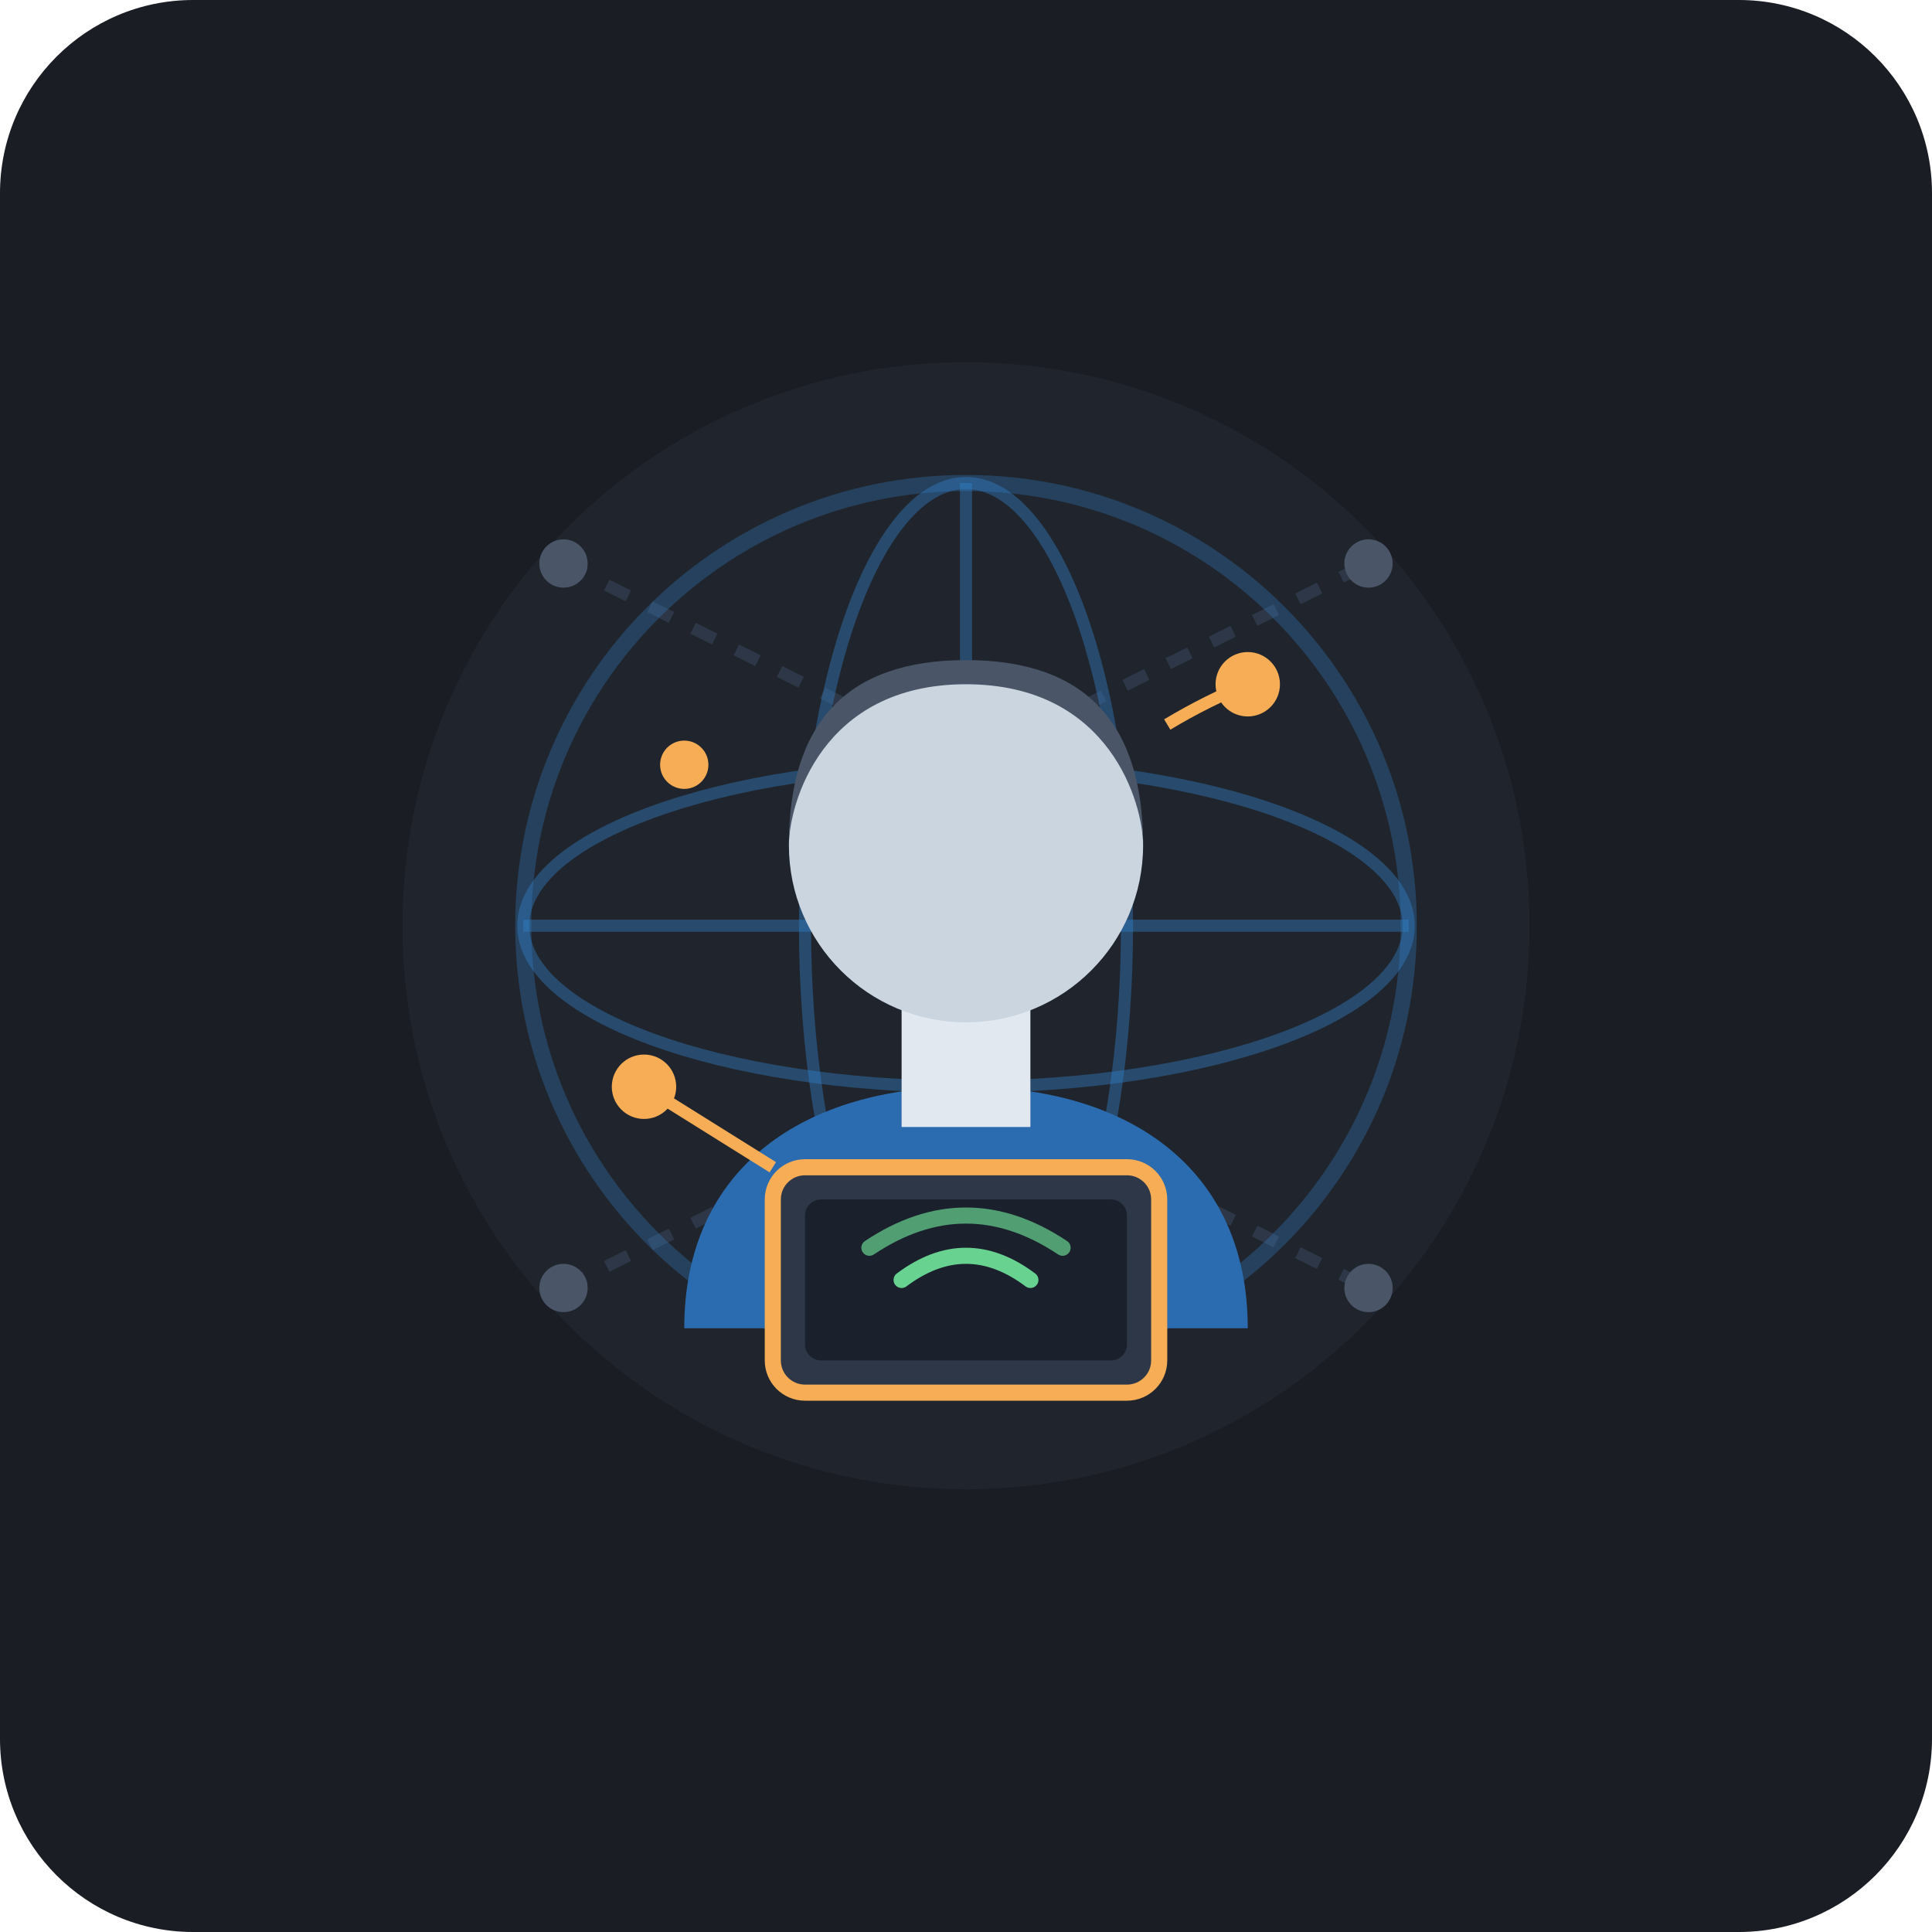
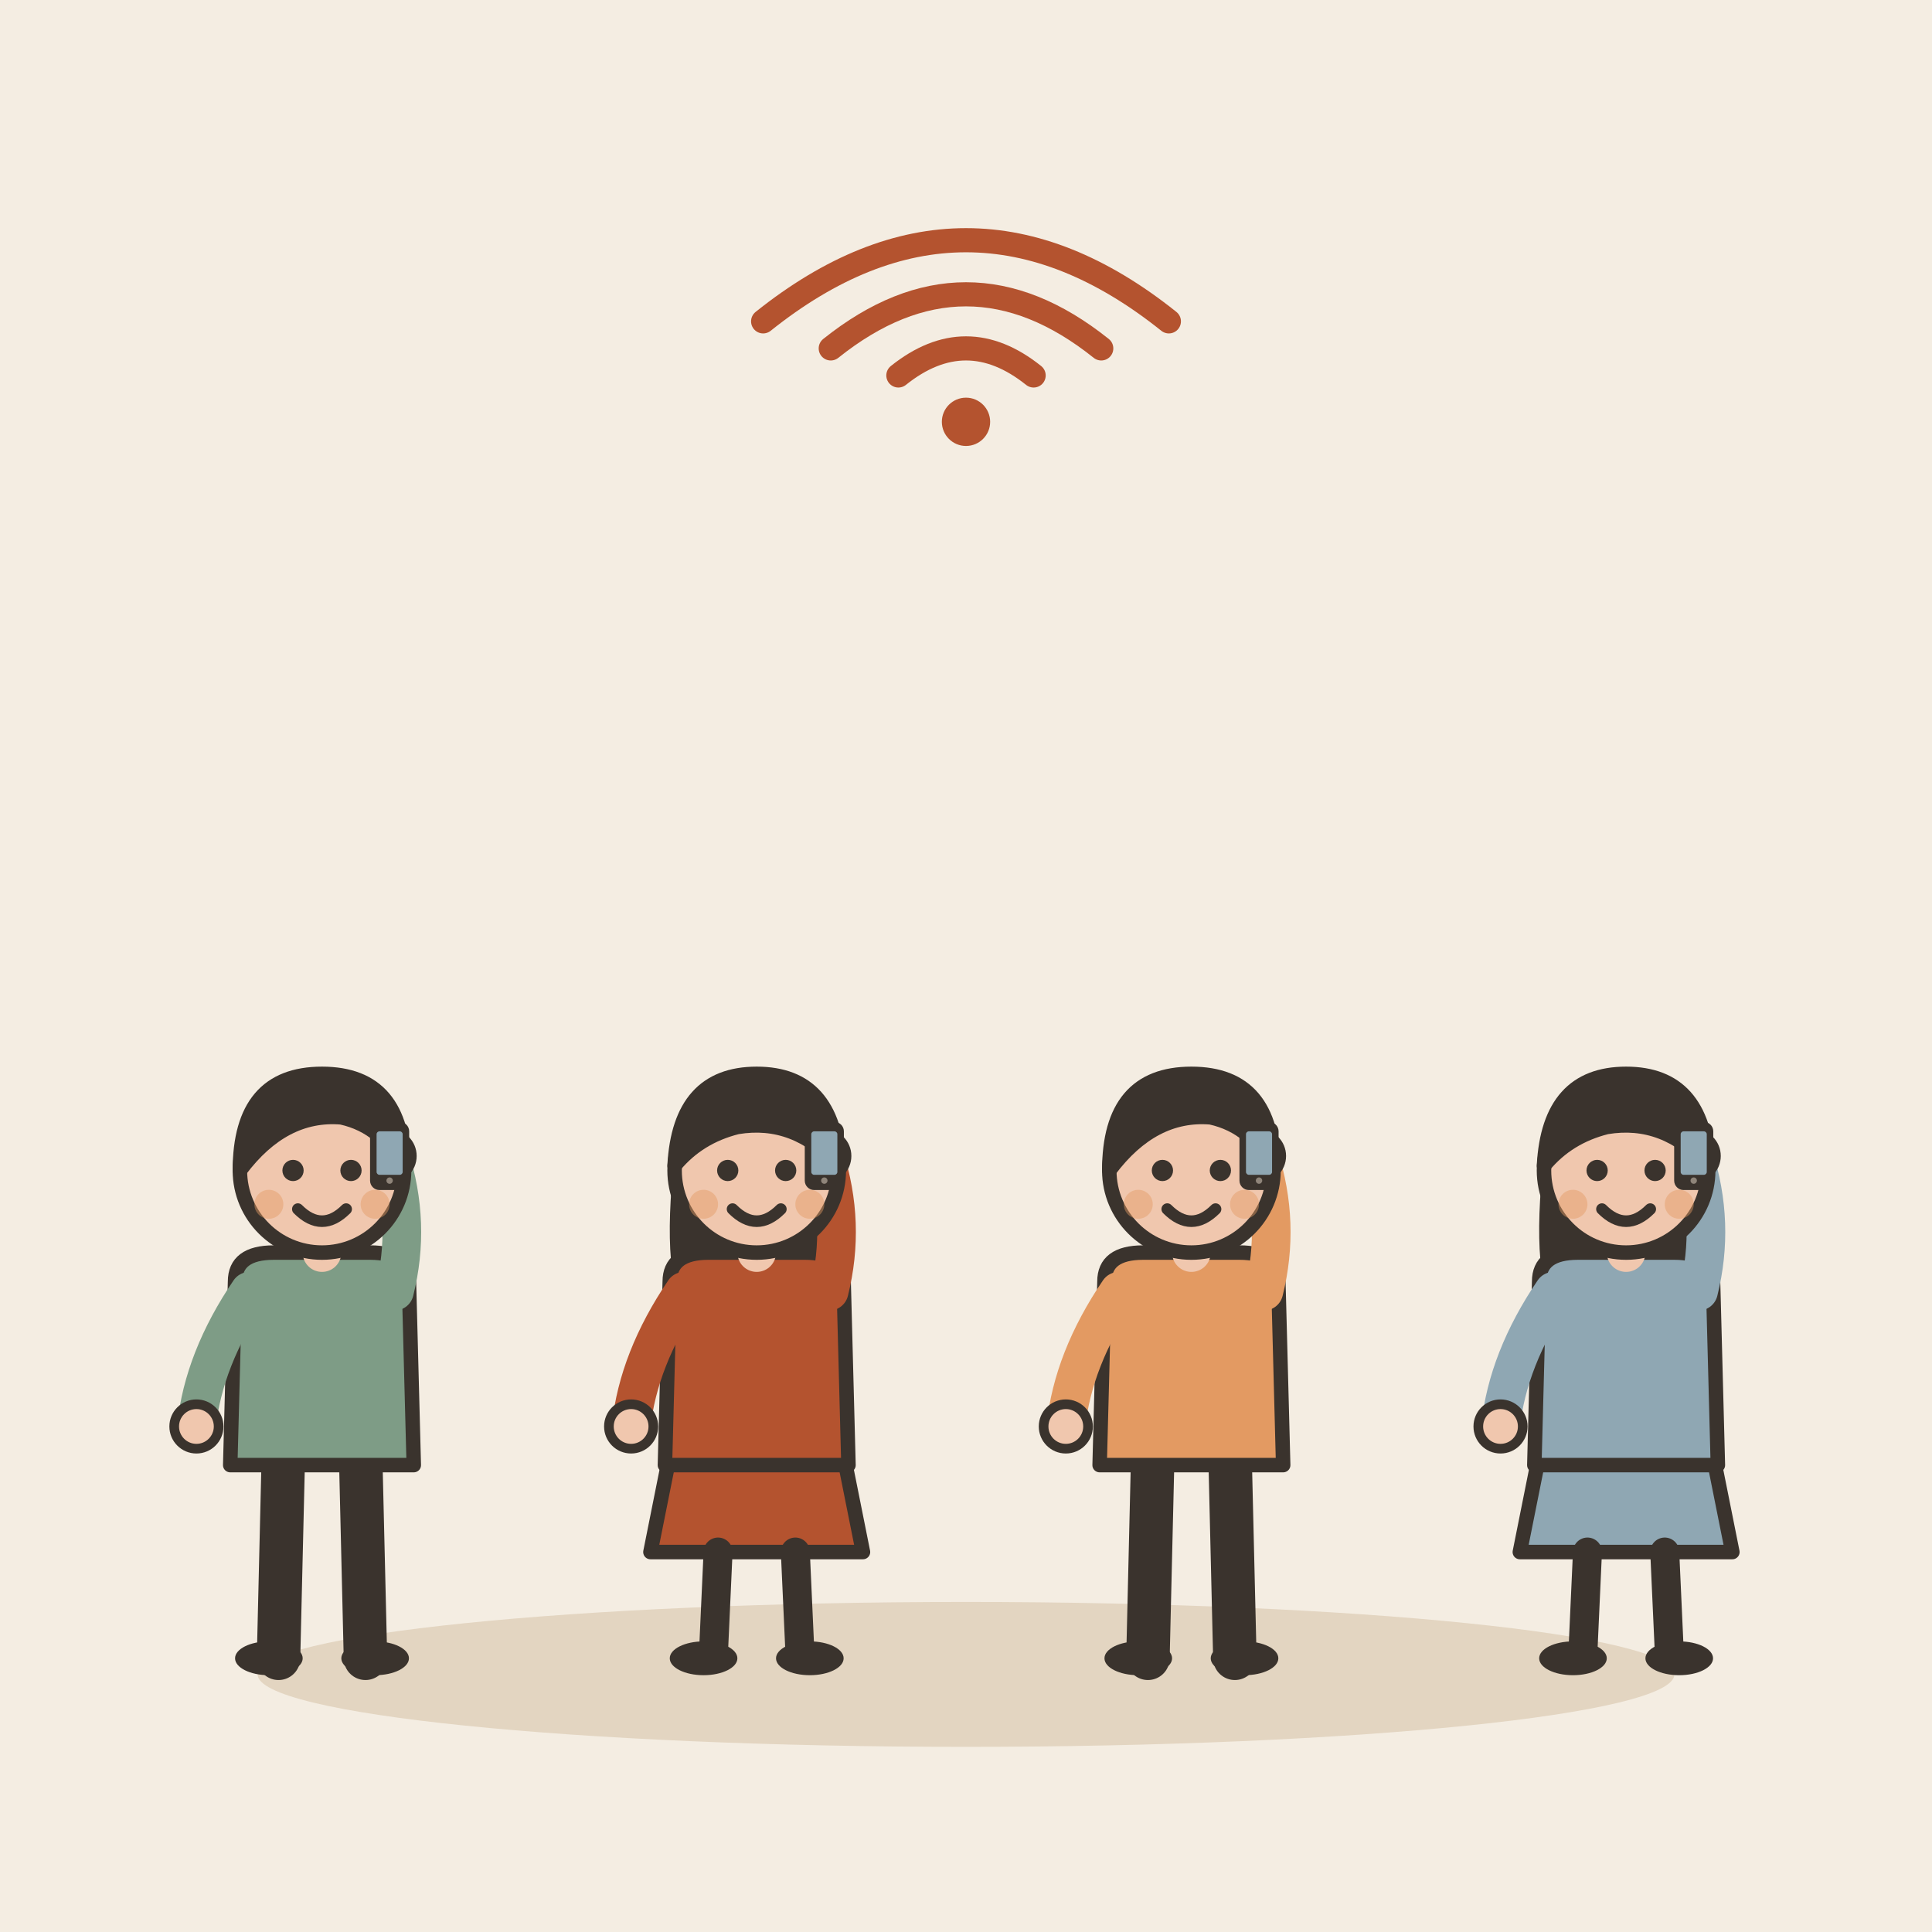
- <svg xmlns="http://www.w3.org/2000/svg" width="240" height="240" viewBox="0 0 240 240">
-   <rect width="240" height="240" rx="24" fill="#1A1D24" />
-   <circle cx="120" cy="115" r="70" fill="#252A34" opacity="0.6" />
-   <path d="M70 70 L120 95 L170 70" stroke="#2D3748" stroke-width="1.5" stroke-dasharray="3 3" fill="none" />
-   <path d="M70 160 L120 135 L170 160" stroke="#2D3748" stroke-width="1.5" stroke-dasharray="3 3" fill="none" />
-   <circle cx="70" cy="70" r="3" fill="#4A5568" />
-   <circle cx="170" cy="70" r="3" fill="#4A5568" />
-   <circle cx="70" cy="160" r="3" fill="#4A5568" />
-   <circle cx="170" cy="160" r="3" fill="#4A5568" />
-   <circle cx="120" cy="115" r="55" fill="none" stroke="#3182CE" stroke-width="2" opacity="0.3" />
-   <ellipse cx="120" cy="115" rx="55" ry="20" fill="none" stroke="#3182CE" stroke-width="1.5" opacity="0.4" />
-   <ellipse cx="120" cy="115" rx="20" ry="55" fill="none" stroke="#3182CE" stroke-width="1.5" opacity="0.4" />
-   <line x1="120" y1="60" x2="120" y2="170" stroke="#3182CE" stroke-width="1.5" opacity="0.4" />
-   <line x1="65" y1="115" x2="175" y2="115" stroke="#3182CE" stroke-width="1.5" opacity="0.4" />
-   <path d="M 85 165 C 85 145, 100 135, 120 135 C 140 135, 155 145, 155 165 Z" fill="#2B6CB0" />
-   <rect x="112" y="125" width="16" height="15" fill="#E2E8F0" />
-   <circle cx="120" cy="105" r="22" fill="#CBD5E0" />
-   <path d="M 98 105 C 98 90, 105 82, 120 82 C 135 82, 142 90, 142 105 C 142 100, 138 85, 120 85 C 102 85, 98 100, 98 105 Z" fill="#4A5568" />
-   <rect x="96" y="145" width="48" height="28" rx="4" fill="#2D3748" stroke="#F6AD55" stroke-width="2" />
-   <rect x="100" y="149" width="40" height="20" rx="2" fill="#1A202C" />
-   <path d="M 112 159 Q 120 153 128 159" stroke="#68D391" stroke-width="2" fill="none" stroke-linecap="round" />
-   <path d="M 108 155 Q 120 147 132 155" stroke="#68D391" stroke-width="2" fill="none" stroke-linecap="round" opacity="0.7" />
-   <circle cx="155" cy="85" r="4" fill="#F6AD55" />
-   <circle cx="85" cy="95" r="3" fill="#F6AD55" />
-   <path d="M 145 90 Q 150 87 155 85" stroke="#F6AD55" stroke-width="1.5" fill="none" />
-   <circle cx="80" cy="135" r="4" fill="#F6AD55" />
-   <path d="M 80 135 Q 88 140 96 145" stroke="#F6AD55" stroke-width="1.5" fill="none" />
+ <svg xmlns="http://www.w3.org/2000/svg" viewBox="0 0 240 240" data-style="editorial">
+   <rect width="240" height="240" fill="#F4EDE2" />
+   <ellipse cx="120" cy="208" rx="88" ry="9" fill="#E3D5C1" />
+   <g transform="translate(40 206) scale(0.6 0.6)">
+     <path d="M-8 -42L-9 0" stroke="#3A332D" stroke-width="9" stroke-linecap="round" fill="none" />
+     <path d="M8 -42L9 0" stroke="#3A332D" stroke-width="9" stroke-linecap="round" fill="none" />
+     <ellipse cx="-11" cy="0" rx="7" ry="3.5" fill="#3A332D" />
+     <ellipse cx="11" cy="0" rx="7" ry="3.5" fill="#3A332D" />
+     <path d="M-18 -78Q-18 -84 -10 -84L10 -84Q18 -84 18 -78L19 -40L-19 -40Z" fill="#7E9C86" stroke="#3A332D" stroke-width="3" stroke-linecap="round" stroke-linejoin="round" />
+     <path d="M-15 -76Q-24.5 -62 -26 -48" fill="none" stroke="#7E9C86" stroke-width="8" stroke-linecap="round" stroke-linejoin="round" />
+     <circle cx="-26" cy="-48" r="4.6" fill="#F0C7AE" stroke="#3A332D" stroke-linecap="round" stroke-linejoin="round" stroke-width="2" />
+     <path d="M15 -76Q18.5 -90 14 -104" fill="none" stroke="#7E9C86" stroke-width="8" stroke-linecap="round" stroke-linejoin="round" />
+     <circle cx="14" cy="-104" r="4.6" fill="#F0C7AE" stroke="#3A332D" stroke-linecap="round" stroke-linejoin="round" stroke-width="2" />
+     <path d="M0 -84L0 -88" stroke="#F0C7AE" stroke-width="8" stroke-linecap="round" fill="none" />
+     <circle cx="0" cy="-101" r="17" fill="#F0C7AE" stroke="#3A332D" stroke-width="3" stroke-linecap="round" stroke-linejoin="round" />
+     <path d="M-17 -101Q-17 -121 0 -121Q17 -121 17 -101Q13 -110 4 -112Q-8 -113 -17 -101Z" fill="#3A332D" stroke="#3A332D" stroke-width="3" stroke-linecap="round" stroke-linejoin="round" />
+     <circle cx="-6" cy="-101" r="2.2" fill="#3A332D" />
+     <circle cx="6" cy="-101" r="2.2" fill="#3A332D" />
+     <path d="M-5 -93Q0 -88 5 -93" fill="none" stroke="#3A332D" stroke-width="2.4" stroke-linecap="round" stroke-linejoin="round" />
+     <circle cx="-11" cy="-94" r="3" fill="#E39A62" opacity="0.45" />
+     <circle cx="11" cy="-94" r="3" fill="#E39A62" opacity="0.45" />
+     <g transform="translate(14 -104) scale(0.3 0.3)">
+       <rect x="-12" y="-22" width="24" height="44" rx="5" fill="#3A332D" stroke="#3A332D" stroke-width="3" stroke-linecap="round" stroke-linejoin="round" />
+       <rect x="-9" y="-17" width="18" height="30" rx="2" fill="#8FA7B3" />
+       <circle cx="0" cy="17" r="2.2" fill="#8F857A" />
+     </g>
+   </g>
+   <g transform="translate(94 206) scale(0.6 0.6)">
+     <path d="M-18 -42L-22 -22L22 -22L18 -42Z" fill="#B4532F" stroke="#3A332D" stroke-width="3" stroke-linecap="round" stroke-linejoin="round" />
+     <path d="M-8 -22L-9 0" stroke="#3A332D" stroke-width="6" stroke-linecap="round" fill="none" />
+     <path d="M8 -22L9 0" stroke="#3A332D" stroke-width="6" stroke-linecap="round" fill="none" />
+     <ellipse cx="-11" cy="0" rx="7" ry="3.5" fill="#3A332D" />
+     <ellipse cx="11" cy="0" rx="7" ry="3.5" fill="#3A332D" />
+     <path d="M-17 -104Q-20 -78 -14 -70L-6 -78L6 -78L14 -70Q20 -78 17 -104Z" fill="#3A332D" />
+     <path d="M-18 -78Q-18 -84 -10 -84L10 -84Q18 -84 18 -78L19 -40L-19 -40Z" fill="#B4532F" stroke="#3A332D" stroke-width="3" stroke-linecap="round" stroke-linejoin="round" />
+     <path d="M-15 -76Q-24.5 -62 -26 -48" fill="none" stroke="#B4532F" stroke-width="8" stroke-linecap="round" stroke-linejoin="round" />
+     <circle cx="-26" cy="-48" r="4.6" fill="#F0C7AE" stroke="#3A332D" stroke-linecap="round" stroke-linejoin="round" stroke-width="2" />
+     <path d="M15 -76Q18.5 -90 14 -104" fill="none" stroke="#B4532F" stroke-width="8" stroke-linecap="round" stroke-linejoin="round" />
+     <circle cx="14" cy="-104" r="4.6" fill="#F0C7AE" stroke="#3A332D" stroke-linecap="round" stroke-linejoin="round" stroke-width="2" />
+     <path d="M0 -84L0 -88" stroke="#F0C7AE" stroke-width="8" stroke-linecap="round" fill="none" />
+     <circle cx="0" cy="-101" r="17" fill="#F0C7AE" stroke="#3A332D" stroke-width="3" stroke-linecap="round" stroke-linejoin="round" />
+     <path d="M-17 -102Q-16 -121 0 -121Q16 -121 17 -102Q8 -112 -4 -110Q-12 -108 -17 -102Z" fill="#3A332D" stroke="#3A332D" stroke-width="3" stroke-linecap="round" stroke-linejoin="round" />
+     <circle cx="-6" cy="-101" r="2.2" fill="#3A332D" />
+     <circle cx="6" cy="-101" r="2.2" fill="#3A332D" />
+     <path d="M-5 -93Q0 -88 5 -93" fill="none" stroke="#3A332D" stroke-width="2.4" stroke-linecap="round" stroke-linejoin="round" />
+     <circle cx="-11" cy="-94" r="3" fill="#E39A62" opacity="0.45" />
+     <circle cx="11" cy="-94" r="3" fill="#E39A62" opacity="0.45" />
+     <g transform="translate(14 -104) scale(0.3 0.3)">
+       <rect x="-12" y="-22" width="24" height="44" rx="5" fill="#3A332D" stroke="#3A332D" stroke-width="3" stroke-linecap="round" stroke-linejoin="round" />
+       <rect x="-9" y="-17" width="18" height="30" rx="2" fill="#8FA7B3" />
+       <circle cx="0" cy="17" r="2.2" fill="#8F857A" />
+     </g>
+   </g>
+   <g transform="translate(148 206) scale(0.6 0.6)">
+     <path d="M-8 -42L-9 0" stroke="#3A332D" stroke-width="9" stroke-linecap="round" fill="none" />
+     <path d="M8 -42L9 0" stroke="#3A332D" stroke-width="9" stroke-linecap="round" fill="none" />
+     <ellipse cx="-11" cy="0" rx="7" ry="3.5" fill="#3A332D" />
+     <ellipse cx="11" cy="0" rx="7" ry="3.5" fill="#3A332D" />
+     <path d="M-18 -78Q-18 -84 -10 -84L10 -84Q18 -84 18 -78L19 -40L-19 -40Z" fill="#E39A62" stroke="#3A332D" stroke-width="3" stroke-linecap="round" stroke-linejoin="round" />
+     <path d="M-15 -76Q-24.5 -62 -26 -48" fill="none" stroke="#E39A62" stroke-width="8" stroke-linecap="round" stroke-linejoin="round" />
+     <circle cx="-26" cy="-48" r="4.6" fill="#F0C7AE" stroke="#3A332D" stroke-linecap="round" stroke-linejoin="round" stroke-width="2" />
+     <path d="M15 -76Q18.5 -90 14 -104" fill="none" stroke="#E39A62" stroke-width="8" stroke-linecap="round" stroke-linejoin="round" />
+     <circle cx="14" cy="-104" r="4.6" fill="#F0C7AE" stroke="#3A332D" stroke-linecap="round" stroke-linejoin="round" stroke-width="2" />
+     <path d="M0 -84L0 -88" stroke="#F0C7AE" stroke-width="8" stroke-linecap="round" fill="none" />
+     <circle cx="0" cy="-101" r="17" fill="#F0C7AE" stroke="#3A332D" stroke-width="3" stroke-linecap="round" stroke-linejoin="round" />
+     <path d="M-17 -101Q-17 -121 0 -121Q17 -121 17 -101Q13 -110 4 -112Q-8 -113 -17 -101Z" fill="#3A332D" stroke="#3A332D" stroke-width="3" stroke-linecap="round" stroke-linejoin="round" />
+     <circle cx="-6" cy="-101" r="2.2" fill="#3A332D" />
+     <circle cx="6" cy="-101" r="2.2" fill="#3A332D" />
+     <path d="M-5 -93Q0 -88 5 -93" fill="none" stroke="#3A332D" stroke-width="2.4" stroke-linecap="round" stroke-linejoin="round" />
+     <circle cx="-11" cy="-94" r="3" fill="#E39A62" opacity="0.45" />
+     <circle cx="11" cy="-94" r="3" fill="#E39A62" opacity="0.45" />
+     <g transform="translate(14 -104) scale(0.3 0.3)">
+       <rect x="-12" y="-22" width="24" height="44" rx="5" fill="#3A332D" stroke="#3A332D" stroke-width="3" stroke-linecap="round" stroke-linejoin="round" />
+       <rect x="-9" y="-17" width="18" height="30" rx="2" fill="#8FA7B3" />
+       <circle cx="0" cy="17" r="2.2" fill="#8F857A" />
+     </g>
+   </g>
+   <g transform="translate(202 206) scale(0.6 0.6)">
+     <path d="M-18 -42L-22 -22L22 -22L18 -42Z" fill="#8FA7B3" stroke="#3A332D" stroke-width="3" stroke-linecap="round" stroke-linejoin="round" />
+     <path d="M-8 -22L-9 0" stroke="#3A332D" stroke-width="6" stroke-linecap="round" fill="none" />
+     <path d="M8 -22L9 0" stroke="#3A332D" stroke-width="6" stroke-linecap="round" fill="none" />
+     <ellipse cx="-11" cy="0" rx="7" ry="3.5" fill="#3A332D" />
+     <ellipse cx="11" cy="0" rx="7" ry="3.5" fill="#3A332D" />
+     <path d="M-17 -104Q-20 -78 -14 -70L-6 -78L6 -78L14 -70Q20 -78 17 -104Z" fill="#3A332D" />
+     <path d="M-18 -78Q-18 -84 -10 -84L10 -84Q18 -84 18 -78L19 -40L-19 -40Z" fill="#8FA7B3" stroke="#3A332D" stroke-width="3" stroke-linecap="round" stroke-linejoin="round" />
+     <path d="M-15 -76Q-24.5 -62 -26 -48" fill="none" stroke="#8FA7B3" stroke-width="8" stroke-linecap="round" stroke-linejoin="round" />
+     <circle cx="-26" cy="-48" r="4.6" fill="#F0C7AE" stroke="#3A332D" stroke-linecap="round" stroke-linejoin="round" stroke-width="2" />
+     <path d="M15 -76Q18.5 -90 14 -104" fill="none" stroke="#8FA7B3" stroke-width="8" stroke-linecap="round" stroke-linejoin="round" />
+     <circle cx="14" cy="-104" r="4.6" fill="#F0C7AE" stroke="#3A332D" stroke-linecap="round" stroke-linejoin="round" stroke-width="2" />
+     <path d="M0 -84L0 -88" stroke="#F0C7AE" stroke-width="8" stroke-linecap="round" fill="none" />
+     <circle cx="0" cy="-101" r="17" fill="#F0C7AE" stroke="#3A332D" stroke-width="3" stroke-linecap="round" stroke-linejoin="round" />
+     <path d="M-17 -102Q-16 -121 0 -121Q16 -121 17 -102Q8 -112 -4 -110Q-12 -108 -17 -102Z" fill="#3A332D" stroke="#3A332D" stroke-width="3" stroke-linecap="round" stroke-linejoin="round" />
+     <circle cx="-6" cy="-101" r="2.2" fill="#3A332D" />
+     <circle cx="6" cy="-101" r="2.2" fill="#3A332D" />
+     <path d="M-5 -93Q0 -88 5 -93" fill="none" stroke="#3A332D" stroke-width="2.4" stroke-linecap="round" stroke-linejoin="round" />
+     <circle cx="-11" cy="-94" r="3" fill="#E39A62" opacity="0.45" />
+     <circle cx="11" cy="-94" r="3" fill="#E39A62" opacity="0.45" />
+     <g transform="translate(14 -104) scale(0.3 0.3)">
+       <rect x="-12" y="-22" width="24" height="44" rx="5" fill="#3A332D" stroke="#3A332D" stroke-width="3" stroke-linecap="round" stroke-linejoin="round" />
+       <rect x="-9" y="-17" width="18" height="30" rx="2" fill="#8FA7B3" />
+       <circle cx="0" cy="17" r="2.2" fill="#8F857A" />
+     </g>
+   </g>
+   <g transform="translate(120 50) scale(0.6 0.6)">
+     <path d="M-14 -5.6Q0 -16.8 14 -5.6" fill="none" stroke="#B4532F" stroke-width="5" stroke-linecap="round" stroke-linejoin="round" />
+     <path d="M-28 -11.2Q0 -33.6 28 -11.2" fill="none" stroke="#B4532F" stroke-width="5" stroke-linecap="round" stroke-linejoin="round" />
+     <path d="M-42 -16.8Q0 -50.4 42 -16.8" fill="none" stroke="#B4532F" stroke-width="5" stroke-linecap="round" stroke-linejoin="round" />
+     <circle cx="0" cy="4" r="5" fill="#B4532F" />
+   </g>
</svg>
